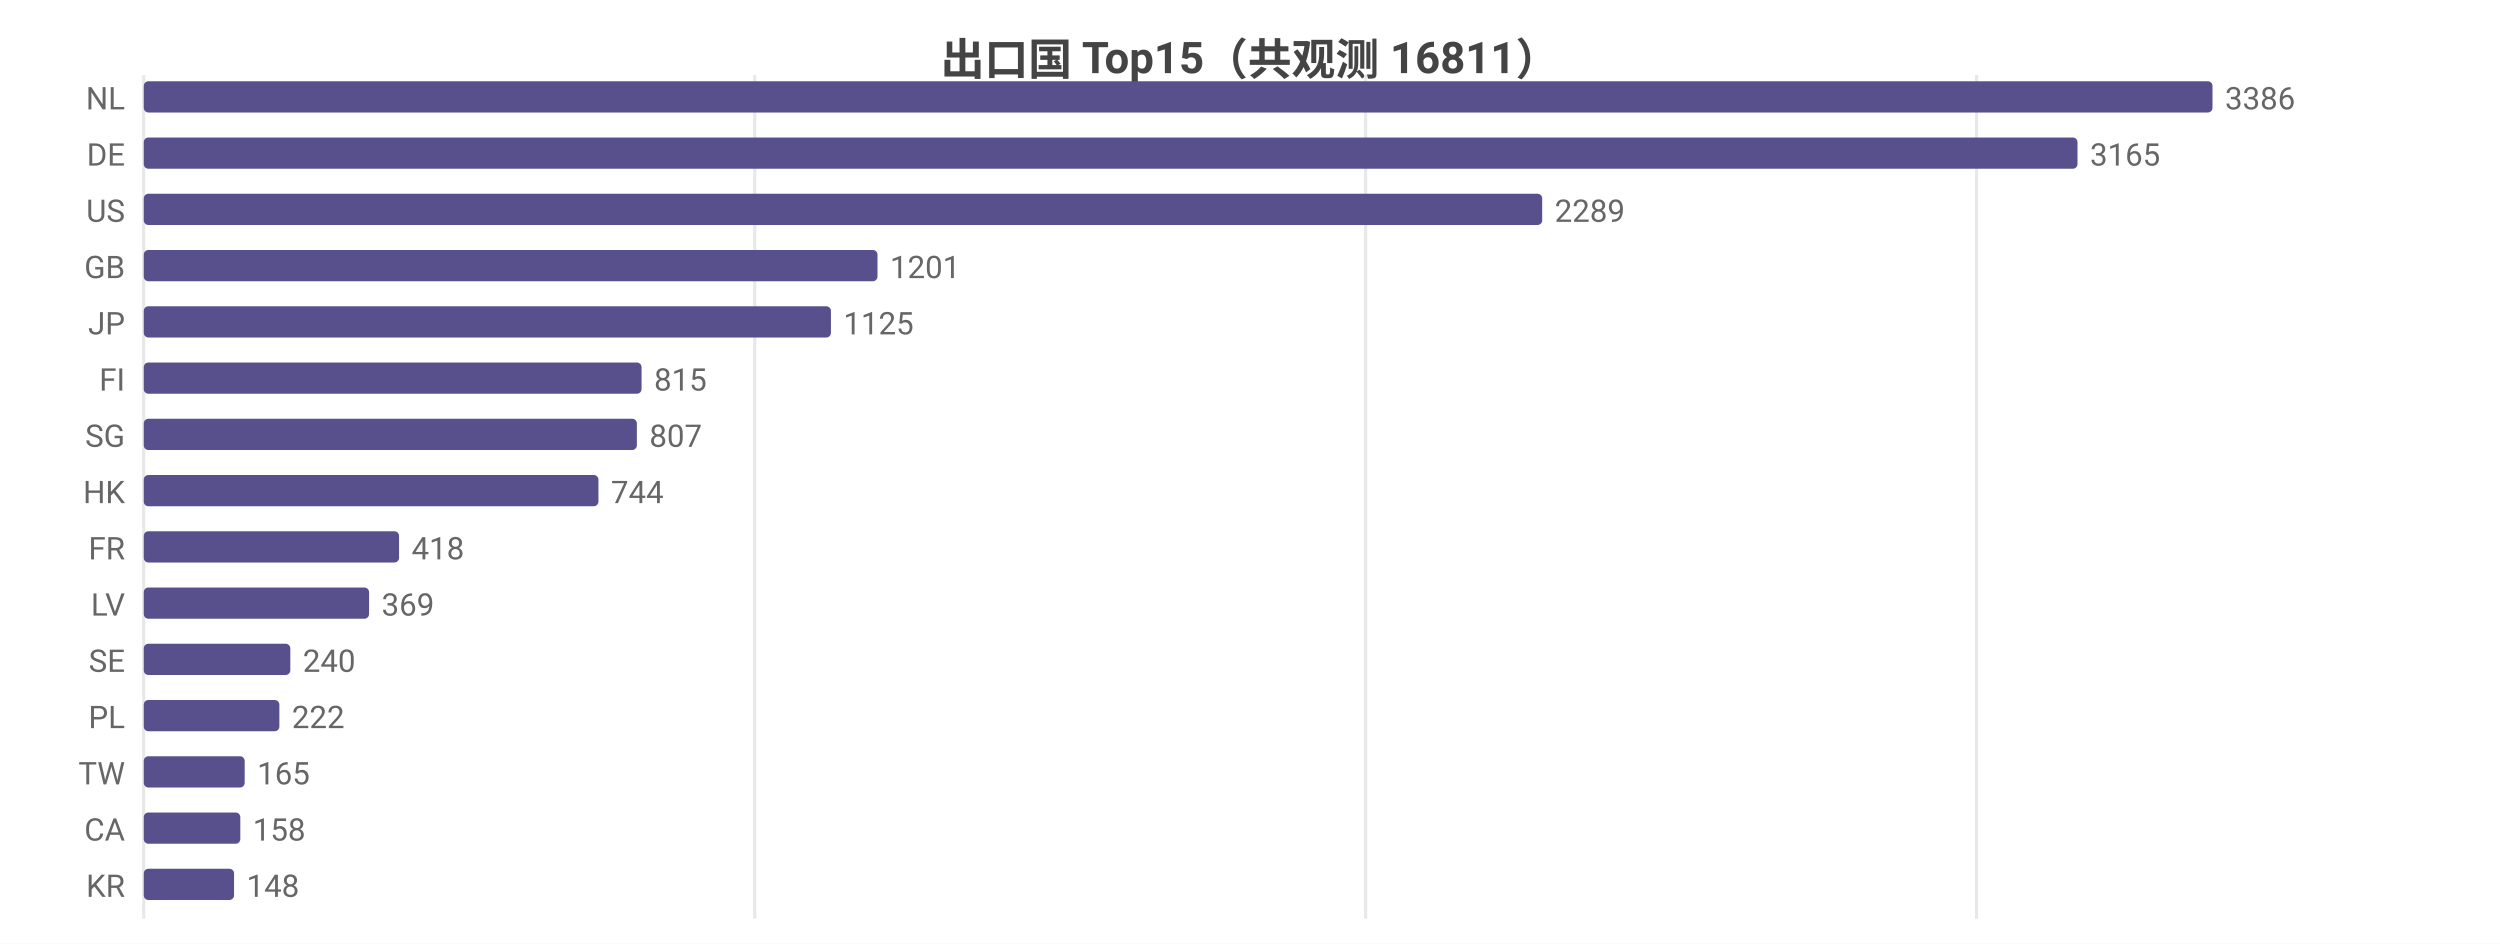
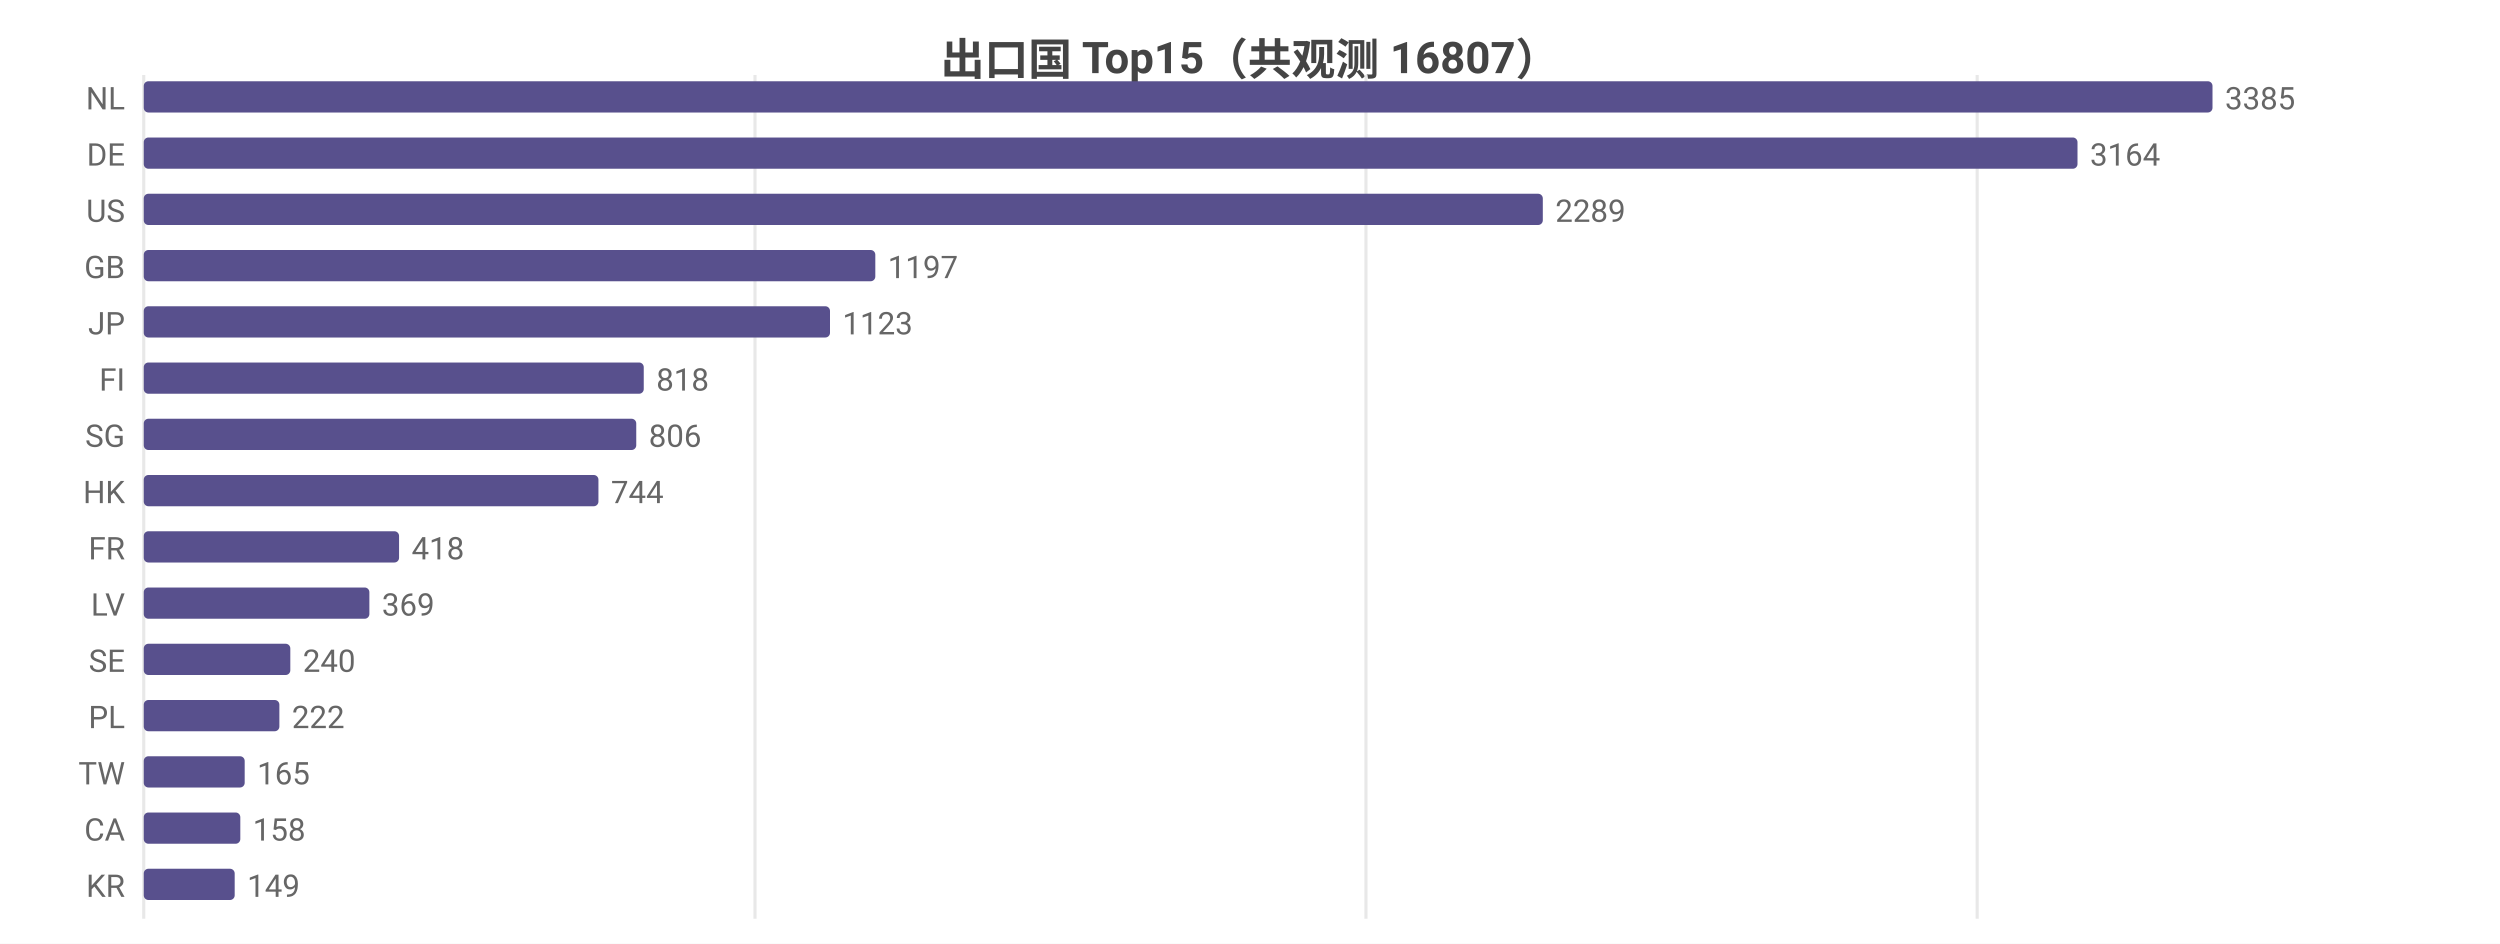
<svg xmlns="http://www.w3.org/2000/svg" width="800" height="302" viewBox="0 0 800 302">
  <rect width="800" height="302" fill="#ffffff" />
  <style>text{font-family:system-ui,-apple-system,'Segoe UI',Roboto,'PingFang SC','Microsoft YaHei','Noto Sans CJK SC',sans-serif}.g{stroke:#e8e8e8;stroke-width:1}.a{stroke:#999;stroke-width:1}.t{font-size:10px;fill:#666}.m{font-size:10px;text-anchor:middle;fill:#666}.e{font-size:10px;text-anchor:end;fill:#666}.l{font-size:11px;fill:#333}.tt{font-size:14px;font-weight:600;text-anchor:middle;fill:#444}.em{font-size:13px;text-anchor:middle;fill:#999}</style>
-   <text class="tt" x="400.0" y="24">出口国 Top15（共观测 16811）</text>
+   <text class="tt" x="400.0" y="24">出口国 Top15（共观测 16807）</text>
  <line class="g" x1="46" y1="24" x2="46" y2="294" />
-   <line class="g" x1="241.5" y1="24" x2="241.5" y2="294" />
-   <line class="g" x1="437.0" y1="24" x2="437.0" y2="294" />
-   <line class="g" x1="632.5" y1="24" x2="632.5" y2="294" />
+   <line class="g" x1="241.6" y1="24" x2="241.6" y2="294" />
+   <line class="g" x1="437.1" y1="24" x2="437.1" y2="294" />
+   <line class="g" x1="632.7" y1="24" x2="632.7" y2="294" />
  <text class="e" x="40" y="35">NL</text>
  <rect x="46" y="26" width="662" height="10" fill="#58508d" rx="1.5" />
-   <text class="t" x="712" y="35">3386</text>
+   <text class="t" x="712" y="35">3385</text>
  <text class="e" x="40" y="53">DE</text>
  <rect x="46" y="44" width="618.8" height="10" fill="#58508d" rx="1.5" />
-   <text class="t" x="668.8" y="53">3165</text>
+   <text class="t" x="668.8" y="53">3164</text>
  <text class="e" x="40" y="71">US</text>
-   <rect x="46" y="62" width="447.5" height="10" fill="#58508d" rx="1.5" />
-   <text class="t" x="497.5" y="71">2289</text>
+   <rect x="46" y="62" width="447.7" height="10" fill="#58508d" rx="1.5" />
+   <text class="t" x="497.7" y="71">2289</text>
  <text class="e" x="40" y="89">GB</text>
-   <rect x="46" y="80" width="234.8" height="10" fill="#58508d" rx="1.5" />
-   <text class="t" x="284.8" y="89">1201</text>
+   <rect x="46" y="80" width="234.1" height="10" fill="#58508d" rx="1.5" />
+   <text class="t" x="284.1" y="89">1197</text>
  <text class="e" x="40" y="107">JP</text>
-   <rect x="46" y="98" width="219.9" height="10" fill="#58508d" rx="1.5" />
-   <text class="t" x="269.9" y="107">1125</text>
+   <rect x="46" y="98" width="219.6" height="10" fill="#58508d" rx="1.5" />
+   <text class="t" x="269.6" y="107">1123</text>
  <text class="e" x="40" y="125">FI</text>
-   <rect x="46" y="116" width="159.3" height="10" fill="#58508d" rx="1.5" />
-   <text class="t" x="209.3" y="125">815</text>
+   <rect x="46" y="116" width="160.0" height="10" fill="#58508d" rx="1.5" />
+   <text class="t" x="210.0" y="125">818</text>
  <text class="e" x="40" y="143">SG</text>
-   <rect x="46" y="134" width="157.8" height="10" fill="#58508d" rx="1.5" />
-   <text class="t" x="207.8" y="143">807</text>
+   <rect x="46" y="134" width="157.6" height="10" fill="#58508d" rx="1.5" />
+   <text class="t" x="207.6" y="143">806</text>
  <text class="e" x="40" y="161">HK</text>
  <rect x="46" y="152" width="145.5" height="10" fill="#58508d" rx="1.5" />
  <text class="t" x="195.5" y="161">744</text>
  <text class="e" x="40" y="179">FR</text>
  <rect x="46" y="170" width="81.7" height="10" fill="#58508d" rx="1.5" />
  <text class="t" x="131.7" y="179">418</text>
  <text class="e" x="40" y="197">LV</text>
-   <rect x="46" y="188" width="72.1" height="10" fill="#58508d" rx="1.5" />
-   <text class="t" x="122.1" y="197">369</text>
+   <rect x="46" y="188" width="72.2" height="10" fill="#58508d" rx="1.5" />
+   <text class="t" x="122.2" y="197">369</text>
  <text class="e" x="40" y="215">SE</text>
  <rect x="46" y="206" width="46.9" height="10" fill="#58508d" rx="1.5" />
  <text class="t" x="96.9" y="215">240</text>
  <text class="e" x="40" y="233">PL</text>
  <rect x="46" y="224" width="43.4" height="10" fill="#58508d" rx="1.5" />
  <text class="t" x="93.4" y="233">222</text>
  <text class="e" x="40" y="251">TW</text>
  <rect x="46" y="242" width="32.3" height="10" fill="#58508d" rx="1.5" />
  <text class="t" x="82.3" y="251">165</text>
  <text class="e" x="40" y="269">CA</text>
  <rect x="46" y="260" width="30.9" height="10" fill="#58508d" rx="1.5" />
  <text class="t" x="80.9" y="269">158</text>
  <text class="e" x="40" y="287">KR</text>
-   <rect x="46" y="278" width="28.9" height="10" fill="#58508d" rx="1.5" />
-   <text class="t" x="78.9" y="287">148</text>
+   <rect x="46" y="278" width="29.1" height="10" fill="#58508d" rx="1.5" />
+   <text class="t" x="79.1" y="287">149</text>
</svg>
